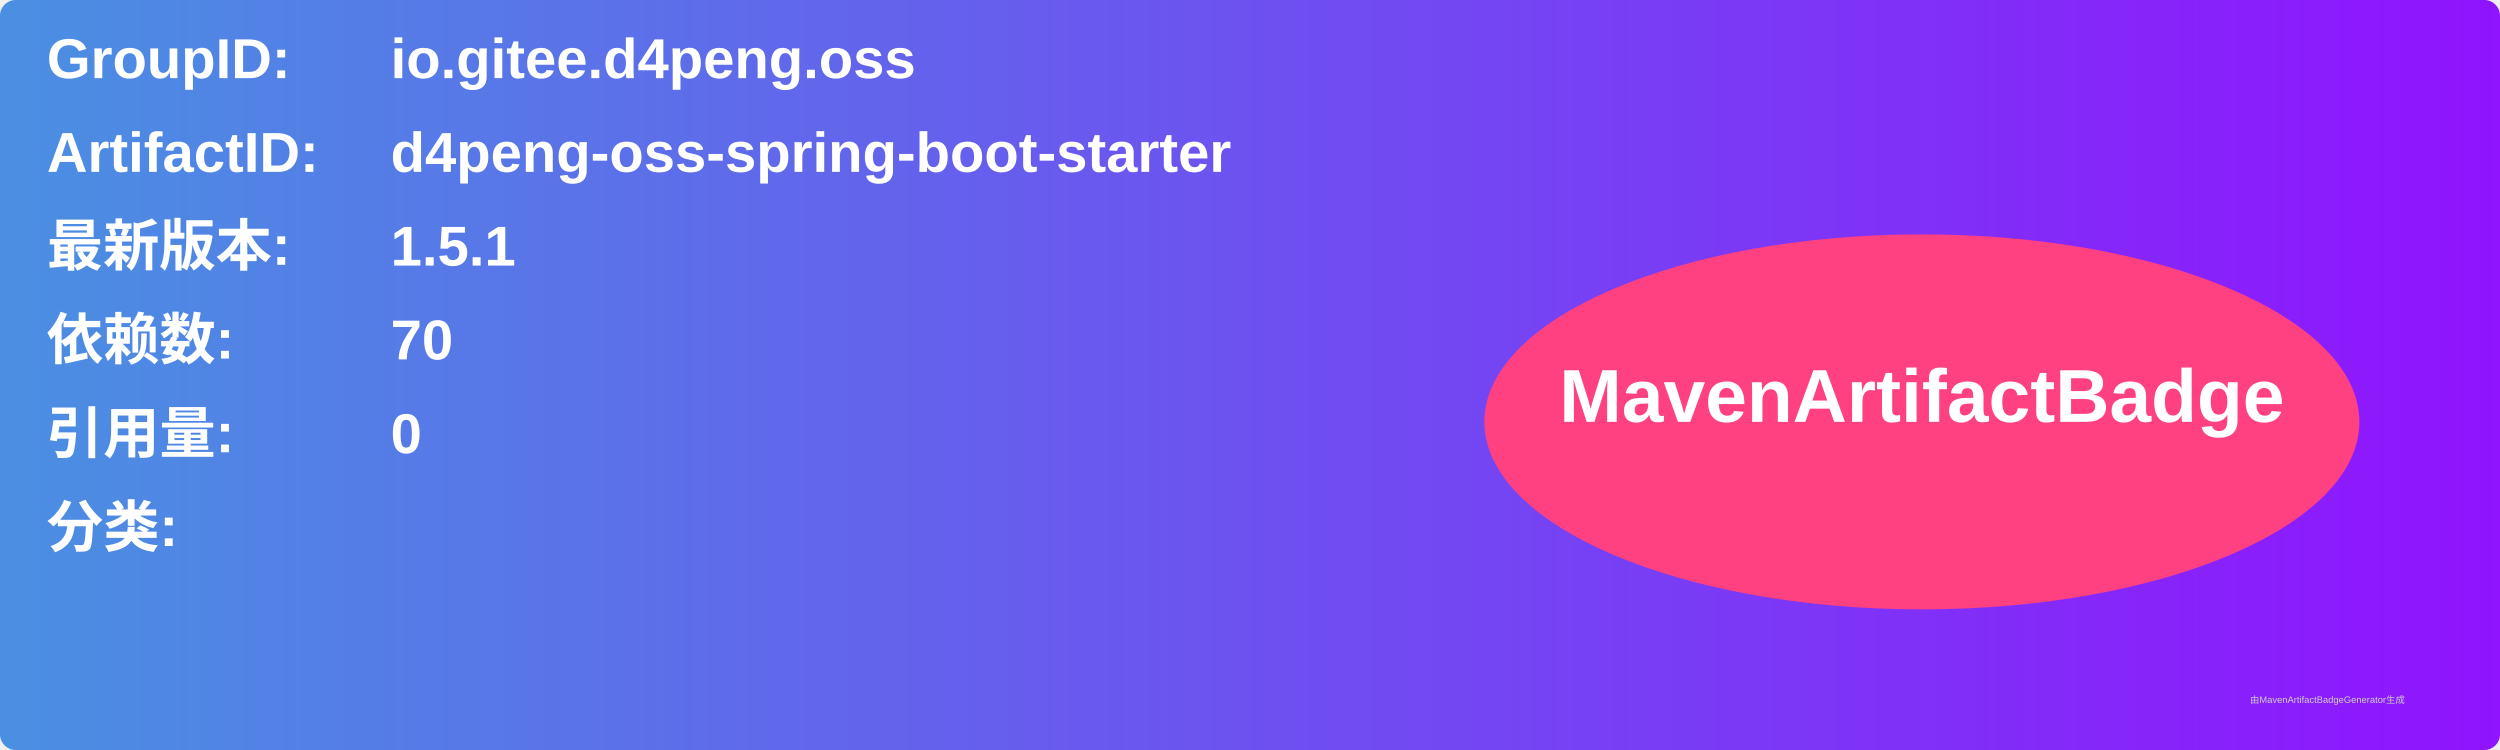
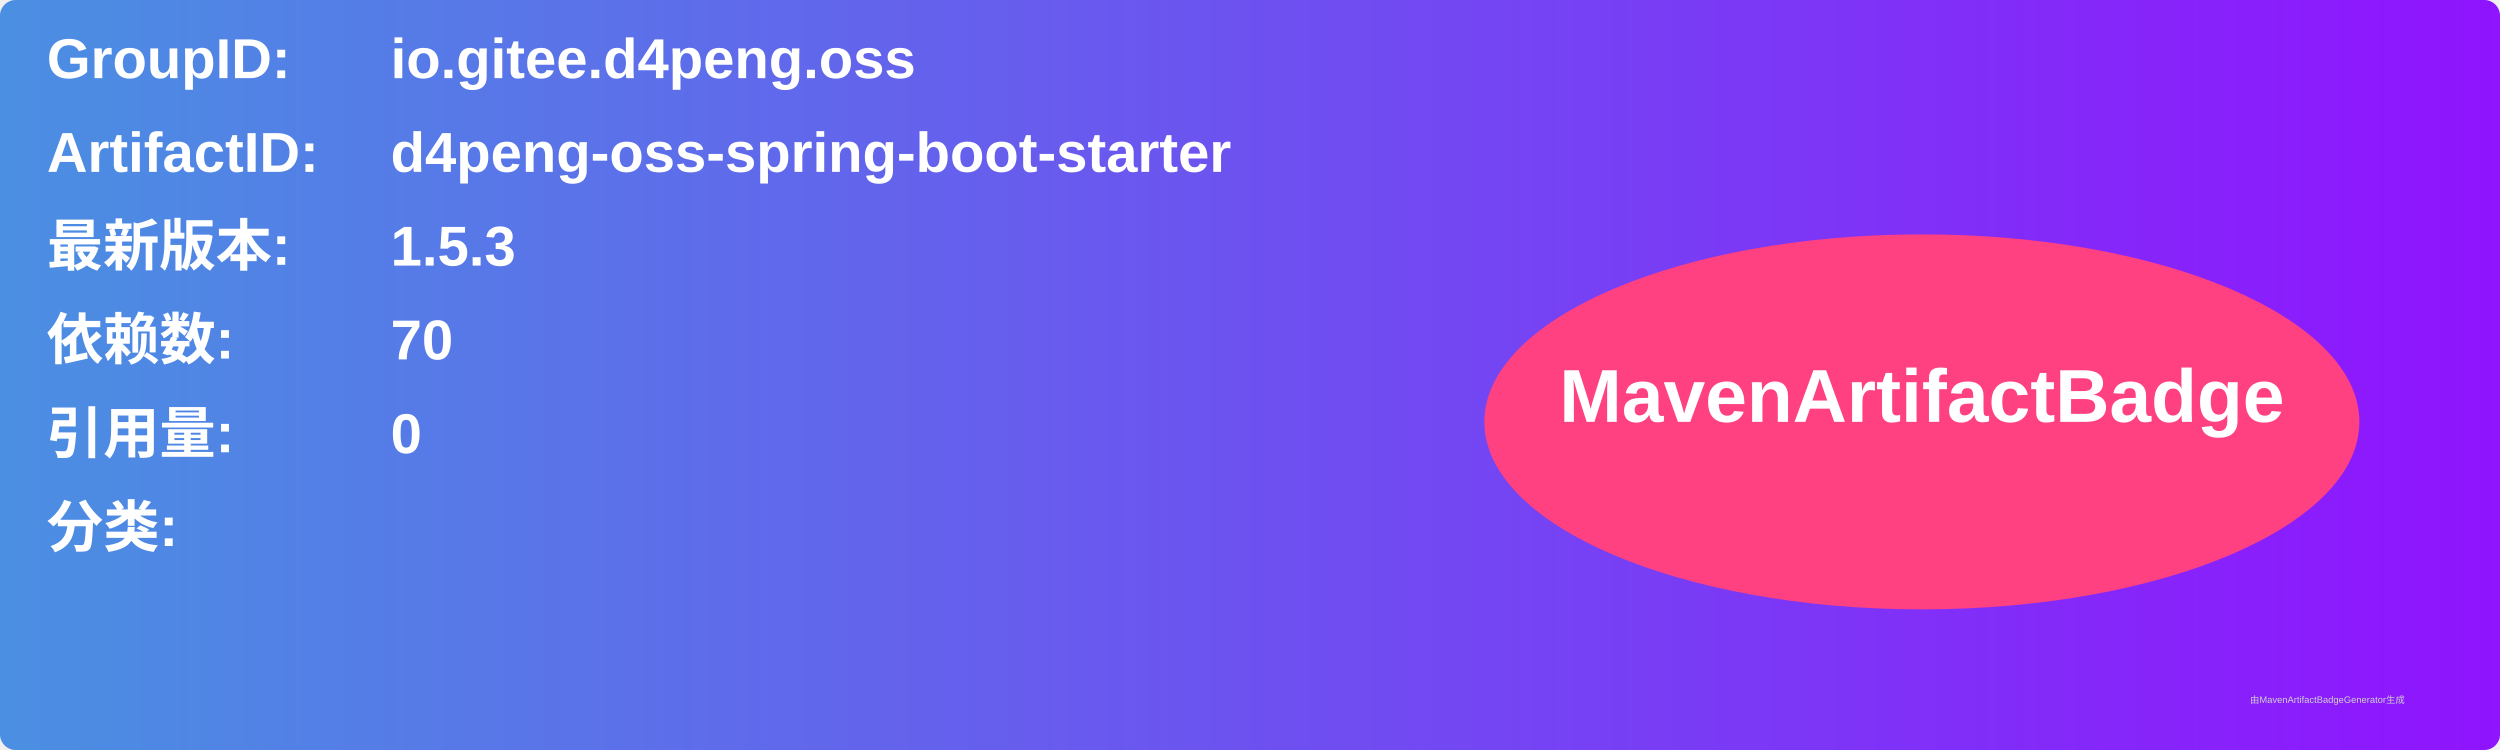
<svg xmlns="http://www.w3.org/2000/svg" width="800" height="240" viewBox="0 0 800 240">
  <linearGradient id="grad" x1="0%" y1="0%" x2="100%" y2="0%">
    <stop offset="0%" stop-color="#4a90e2" />
    <stop offset="100%" stop-color="#9013fe" />
  </linearGradient>
  <rect width="100%" height="100%" rx="5" ry="5" fill="url(#grad)" />
  <g transform="translate(15, 15)">
    <text x="0" y="10" font-family="Arial" font-size="18" fill="white" font-weight="bold" width="260">GroupID:</text>
    <text x="110" y="10" font-family="Arial" font-size="18" fill="white" font-weight="bold" width="460">io.gitee.d4peng.oss</text>
    <text x="0" y="40" font-family="Arial" font-size="18" fill="white" font-weight="bold" width="260">ArtifactID:</text>
    <text x="110" y="40" font-family="Arial" font-size="18" fill="white" font-weight="bold" width="460">d4peng-oss-spring-boot-starter</text>
    <text x="0" y="70" font-family="Arial" font-size="18" fill="white" font-weight="bold">最新版本:</text>
    <text x="110" y="70" font-family="Arial" font-size="18" fill="white" font-weight="bold">
-       <tspan font-weight="bold">1.5.1</tspan>
+       <tspan font-weight="bold">1.5.3</tspan>
    </text>
    <text x="0" y="100" font-family="Arial" font-size="18" fill="white" font-weight="bold">依赖数: </text>
    <text x="110" y="100" font-family="Arial" font-size="18" fill="white">
      <tspan font-weight="bold">70</tspan>
    </text>
    <text x="0" y="130" font-family="Arial" font-size="18" fill="white" font-weight="bold">引用量: </text>
    <text x="110" y="130" font-family="Arial" font-size="18" fill="white">
      <tspan font-weight="bold">0</tspan>
    </text>
    <text x="0" y="160" font-family="Arial" font-size="18" fill="white" font-weight="bold">分类:</text>
    <text x="10" y="190" font-family="Arial" font-size="10" fill="white">
      <tspan font-weight="bold" />
    </text>
    <ellipse cx="600" cy="120" rx="140" ry="60" fill="#ff4081" />
    <text x="600" y="120" text-anchor="middle" font-family="Arial" font-size="24" fill="white" font-weight="bold">MavenArtifactBadge</text>
  </g>
  <text x="720" y="225" font-family="Arial" font-size="3" fill="#d0d0d0">由MavenArtifactBadgeGenerator生成</text>
</svg>
